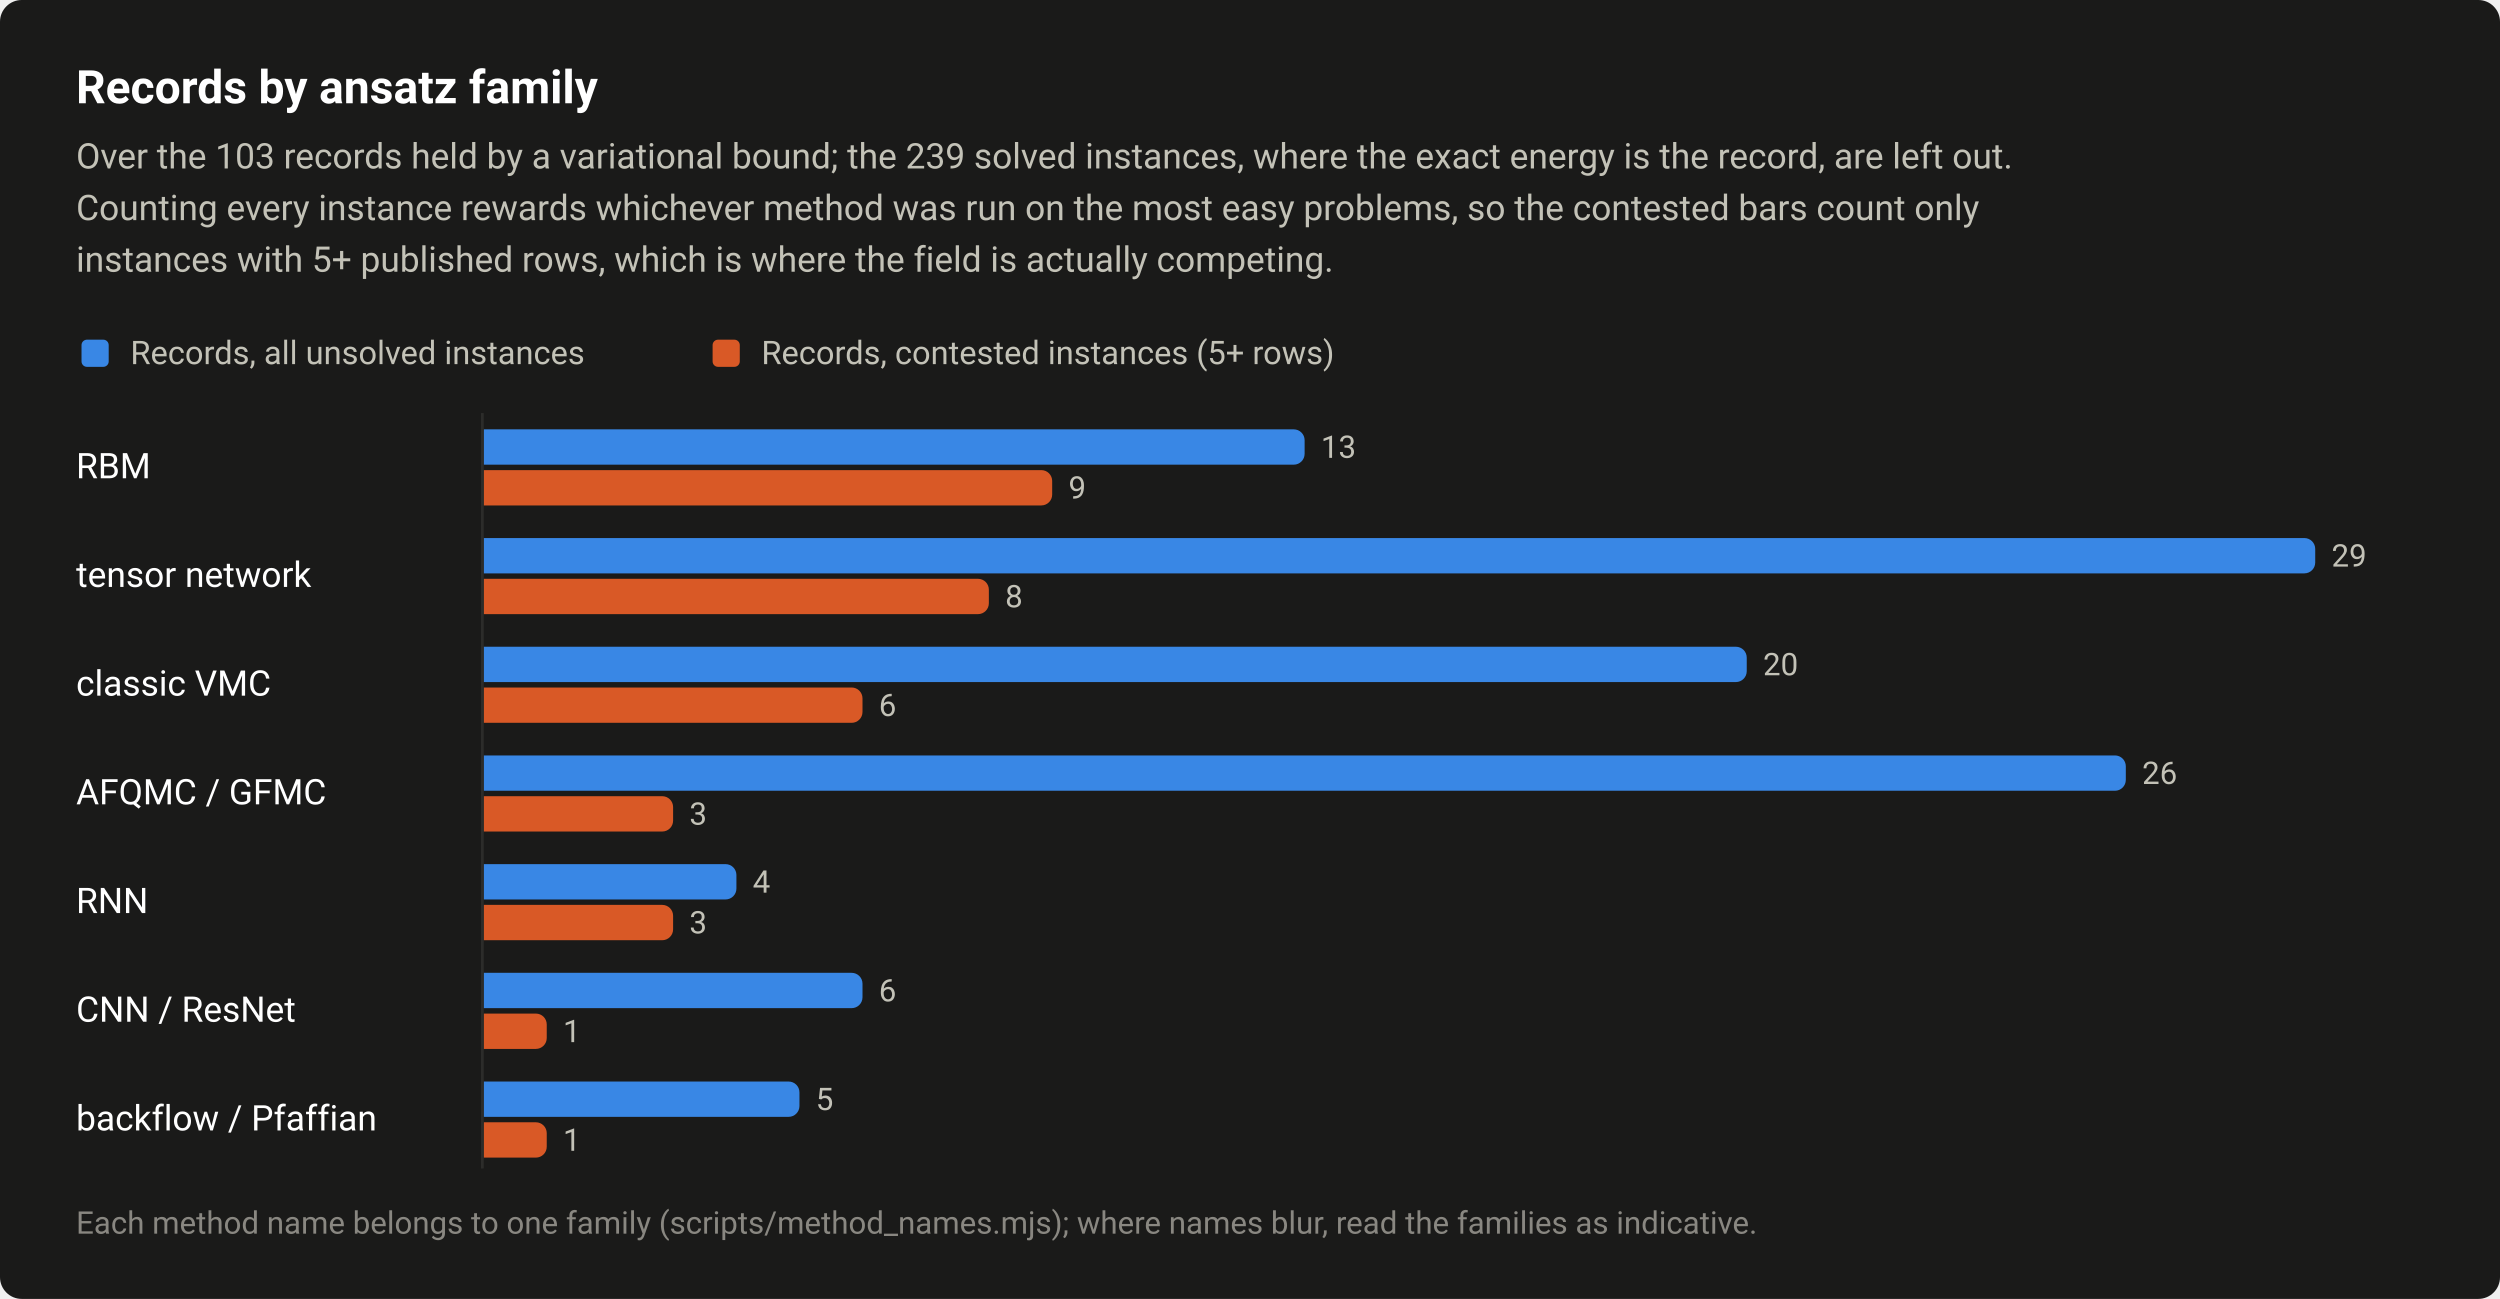
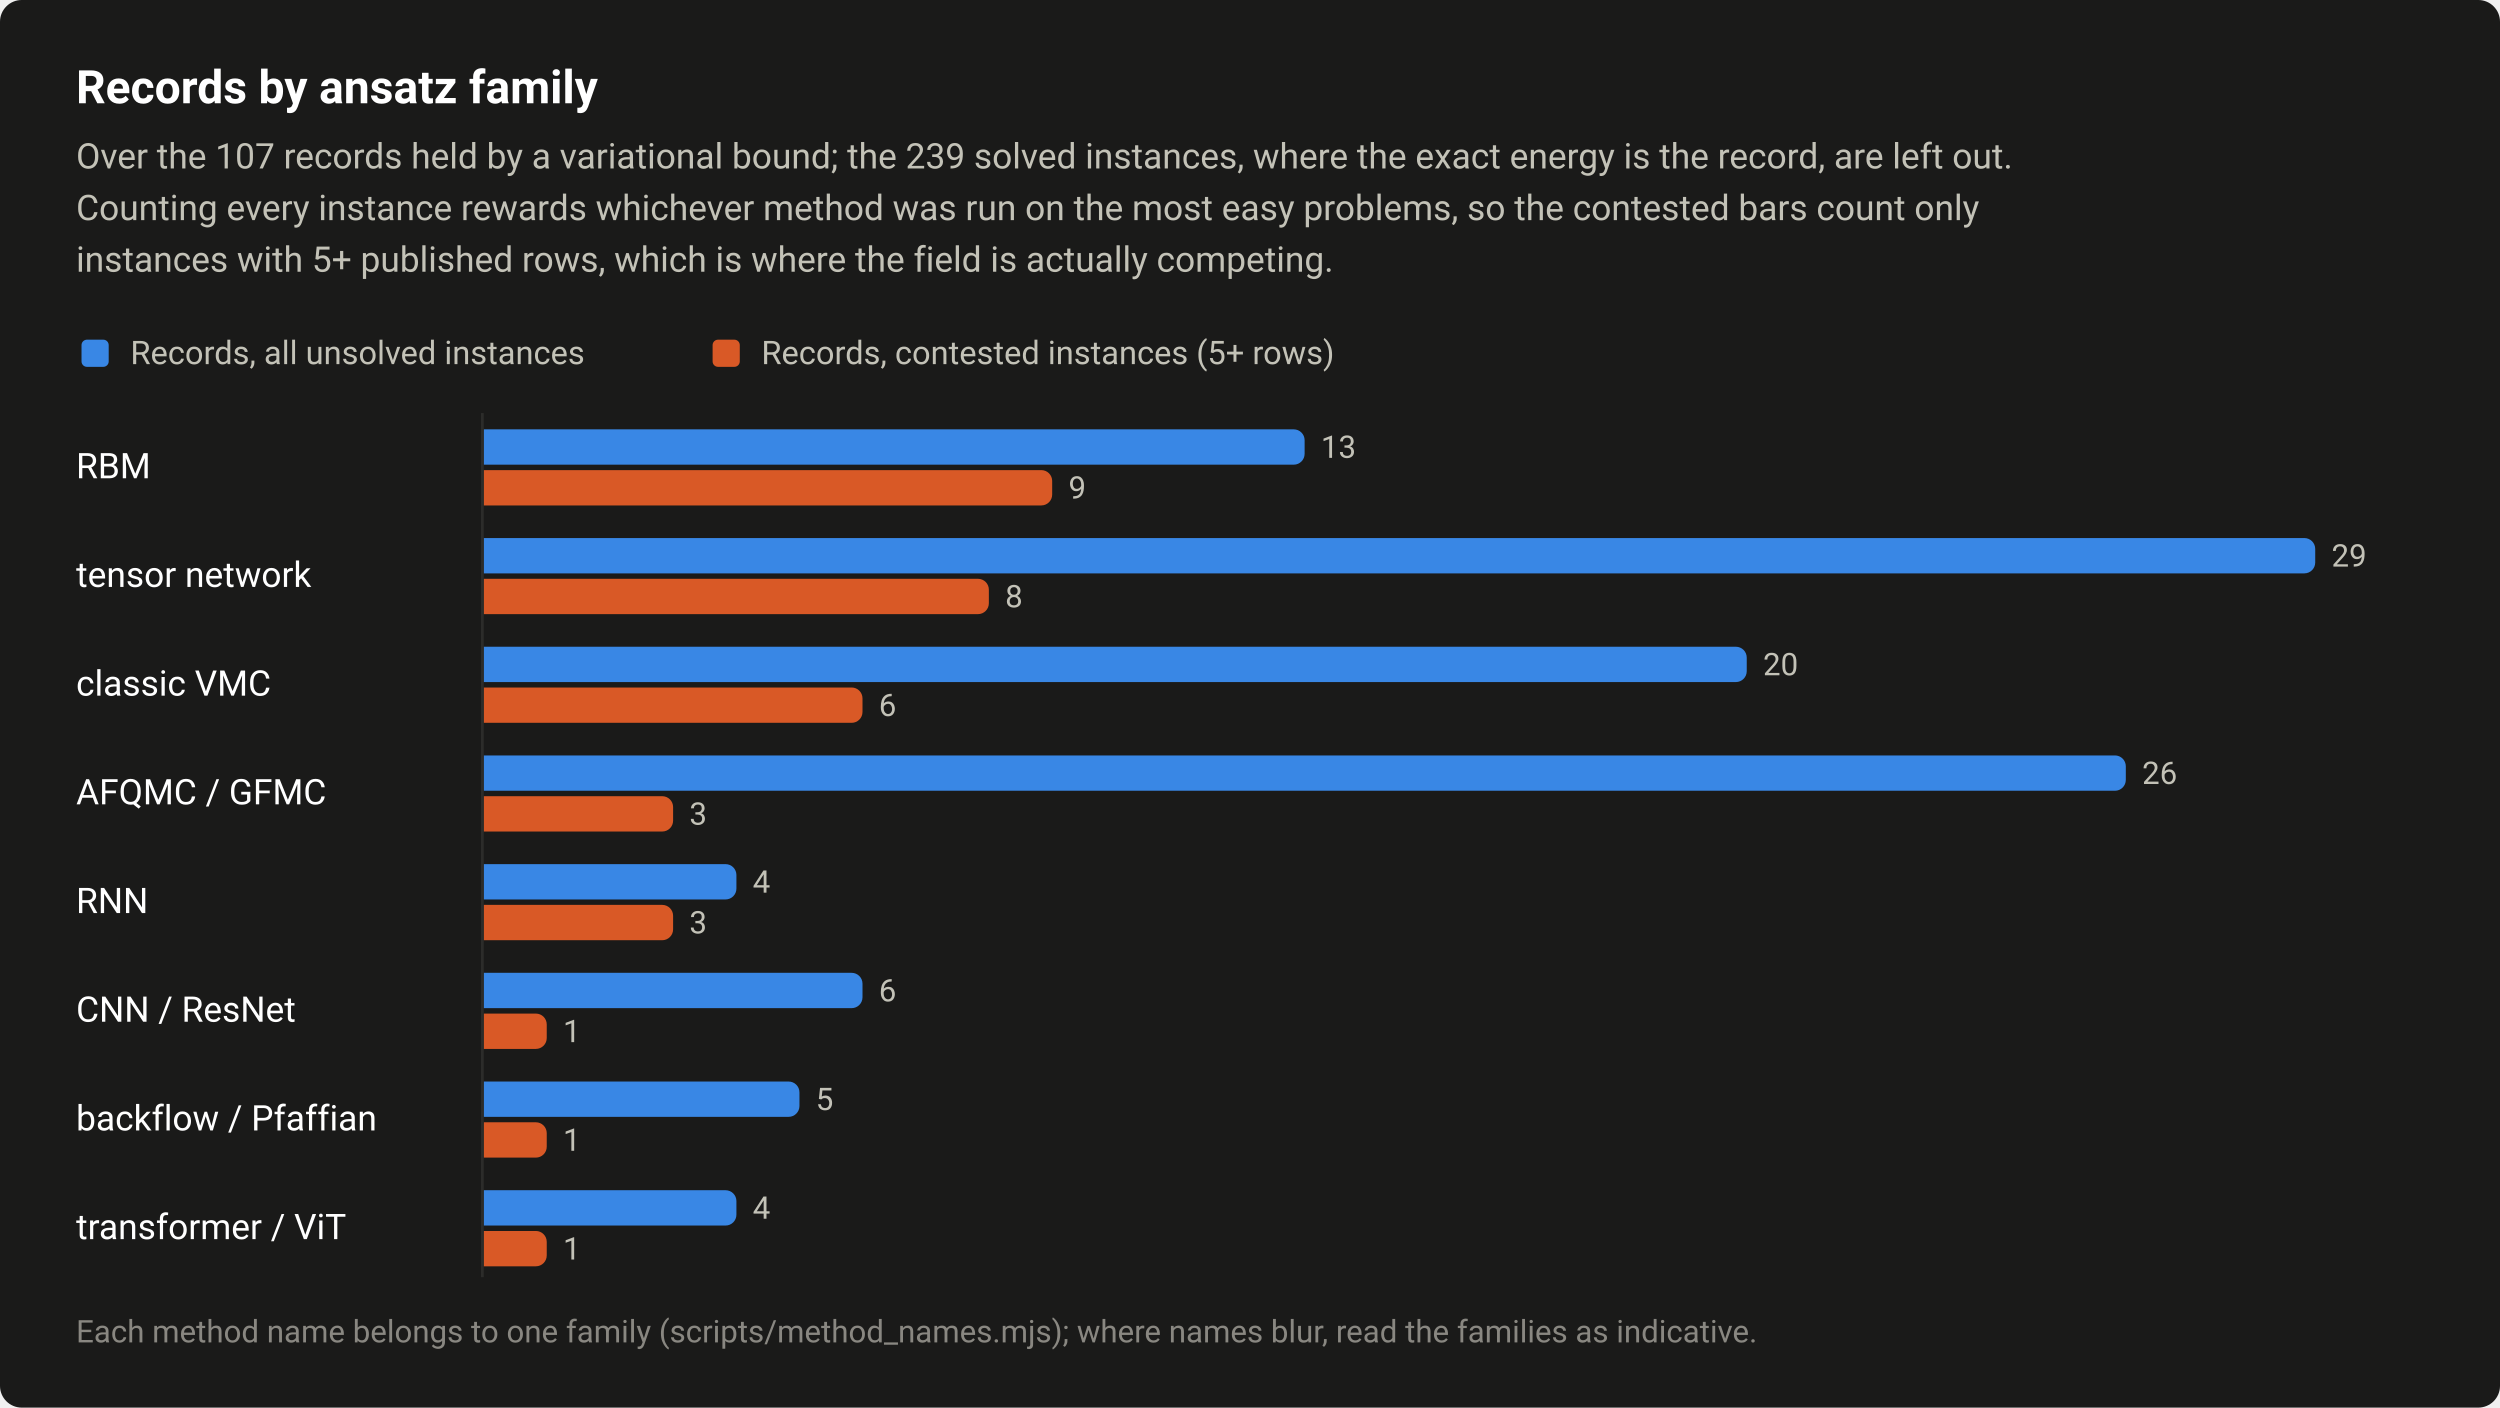
- <svg xmlns="http://www.w3.org/2000/svg" width="920" height="478" viewBox="0 0 920 478" role="img" aria-labelledby="title desc">
+ <svg xmlns="http://www.w3.org/2000/svg" width="920" height="518" viewBox="0 0 920 518" role="img" aria-labelledby="title desc">
  <style>text{font-family:system-ui,-apple-system,"Segoe UI",Roboto,"Helvetica Neue",Arial,sans-serif}</style>
-   <rect width="920" height="478" rx="8" fill="#1a1a19" />
+   <rect width="920" height="518" rx="8" fill="#1a1a19" />
  <text x="28" y="38" font-size="17" fill="#ffffff" font-weight="600">Records by ansatz family</text>
-   <text x="28" y="62" font-size="13" fill="#c3c2b7">Over the 103 records held by a variational bound; the 239 solved instances, where the exact energy is the record, are left out.</text>
+   <text x="28" y="62" font-size="13" fill="#c3c2b7">Over the 107 records held by a variational bound; the 239 solved instances, where the exact energy is the record, are left out.</text>
  <text x="28" y="81" font-size="13" fill="#c3c2b7">Counting every instance rewards whichever method was run on the most easy problems, so the contested bars count only</text>
  <text x="28" y="100" font-size="13" fill="#c3c2b7">instances with 5+ published rows, which is where the field is actually competing.</text>
  <rect x="30" y="125" width="10" height="10" rx="2" fill="#3987e5" />
  <text x="48" y="134" font-size="12" fill="#c3c2b7">Records, all unsolved instances</text>
  <rect x="262.24" y="125" width="10" height="10" rx="2" fill="#d95926" />
  <text x="280.2" y="134" font-size="12" fill="#c3c2b7">Records, contested instances (5+ rows)</text>
  <text x="28" y="176" font-size="13" fill="#ffffff">RBM</text>
  <path d="M178 158H476.1A4 4 0 0 1 480.1 162V167A4 4 0 0 1 476.1 171H178Z" fill="#3987e5" />
  <text x="486.1" y="168.5" font-size="11.5" fill="#c3c2b7" style="font-variant-numeric:tabular-nums">13</text>
  <path d="M178 173H383.2A4 4 0 0 1 387.2 177V182A4 4 0 0 1 383.2 186H178Z" fill="#d95926" />
  <text x="393.2" y="183.5" font-size="11.5" fill="#c3c2b7" style="font-variant-numeric:tabular-nums">9</text>
  <text x="28" y="216" font-size="13" fill="#ffffff">tensor network</text>
  <path d="M178 198H848A4 4 0 0 1 852 202V207A4 4 0 0 1 848 211H178Z" fill="#3987e5" />
  <text x="858" y="208.5" font-size="11.5" fill="#c3c2b7" style="font-variant-numeric:tabular-nums">29</text>
  <path d="M178 213H359.9A4 4 0 0 1 363.9 217V222A4 4 0 0 1 359.9 226H178Z" fill="#d95926" />
  <text x="369.9" y="223.5" font-size="11.5" fill="#c3c2b7" style="font-variant-numeric:tabular-nums">8</text>
  <text x="28" y="256" font-size="13" fill="#ffffff">classic VMC</text>
  <path d="M178 238H638.8A4 4 0 0 1 642.8 242V247A4 4 0 0 1 638.8 251H178Z" fill="#3987e5" />
  <text x="648.8" y="248.5" font-size="11.5" fill="#c3c2b7" style="font-variant-numeric:tabular-nums">20</text>
  <path d="M178 253H313.4A4 4 0 0 1 317.4 257V262A4 4 0 0 1 313.4 266H178Z" fill="#d95926" />
  <text x="323.4" y="263.5" font-size="11.5" fill="#c3c2b7" style="font-variant-numeric:tabular-nums">6</text>
  <text x="28" y="296" font-size="13" fill="#ffffff">AFQMC / GFMC</text>
  <path d="M178 278H778.3A4 4 0 0 1 782.3 282V287A4 4 0 0 1 778.3 291H178Z" fill="#3987e5" />
  <text x="788.3" y="288.5" font-size="11.5" fill="#c3c2b7" style="font-variant-numeric:tabular-nums">26</text>
  <path d="M178 293H243.7A4 4 0 0 1 247.7 297V302A4 4 0 0 1 243.7 306H178Z" fill="#d95926" />
  <text x="253.7" y="303.5" font-size="11.5" fill="#c3c2b7" style="font-variant-numeric:tabular-nums">3</text>
  <text x="28" y="336" font-size="13" fill="#ffffff">RNN</text>
  <path d="M178 318H267A4 4 0 0 1 271 322V327A4 4 0 0 1 267 331H178Z" fill="#3987e5" />
  <text x="277" y="328.5" font-size="11.5" fill="#c3c2b7" style="font-variant-numeric:tabular-nums">4</text>
  <path d="M178 333H243.7A4 4 0 0 1 247.7 337V342A4 4 0 0 1 243.7 346H178Z" fill="#d95926" />
  <text x="253.7" y="343.5" font-size="11.5" fill="#c3c2b7" style="font-variant-numeric:tabular-nums">3</text>
  <text x="28" y="376" font-size="13" fill="#ffffff">CNN / ResNet</text>
  <path d="M178 358H313.4A4 4 0 0 1 317.4 362V367A4 4 0 0 1 313.4 371H178Z" fill="#3987e5" />
  <text x="323.4" y="368.5" font-size="11.5" fill="#c3c2b7" style="font-variant-numeric:tabular-nums">6</text>
  <path d="M178 373H197.2A4 4 0 0 1 201.2 377V382A4 4 0 0 1 197.2 386H178Z" fill="#d95926" />
  <text x="207.2" y="383.5" font-size="11.5" fill="#c3c2b7" style="font-variant-numeric:tabular-nums">1</text>
  <text x="28" y="416" font-size="13" fill="#ffffff">backflow / Pfaffian</text>
  <path d="M178 398H290.2A4 4 0 0 1 294.2 402V407A4 4 0 0 1 290.2 411H178Z" fill="#3987e5" />
  <text x="300.2" y="408.5" font-size="11.5" fill="#c3c2b7" style="font-variant-numeric:tabular-nums">5</text>
  <path d="M178 413H197.2A4 4 0 0 1 201.2 417V422A4 4 0 0 1 197.2 426H178Z" fill="#d95926" />
  <text x="207.2" y="423.5" font-size="11.5" fill="#c3c2b7" style="font-variant-numeric:tabular-nums">1</text>
-   <path d="M177.5 152V430" stroke="#2c2c2a" stroke-width="1" />
-   <text x="28" y="454" font-size="11.5" fill="#898781">Each method name belongs to one family (scripts/method_names.mjs); where names blur, read the families as indicative.</text>
+   <text x="28" y="456" font-size="13" fill="#ffffff">transformer / ViT</text>
+   <path d="M178 438H267A4 4 0 0 1 271 442V447A4 4 0 0 1 267 451H178Z" fill="#3987e5" />
+   <text x="277" y="448.5" font-size="11.5" fill="#c3c2b7" style="font-variant-numeric:tabular-nums">4</text>
+   <path d="M178 453H197.2A4 4 0 0 1 201.2 457V462A4 4 0 0 1 197.2 466H178Z" fill="#d95926" />
+   <text x="207.2" y="463.5" font-size="11.5" fill="#c3c2b7" style="font-variant-numeric:tabular-nums">1</text>
+   <path d="M177.5 152V470" stroke="#2c2c2a" stroke-width="1" />
+   <text x="28" y="494" font-size="11.5" fill="#898781">Each method name belongs to one family (scripts/method_names.mjs); where names blur, read the families as indicative.</text>
</svg>
